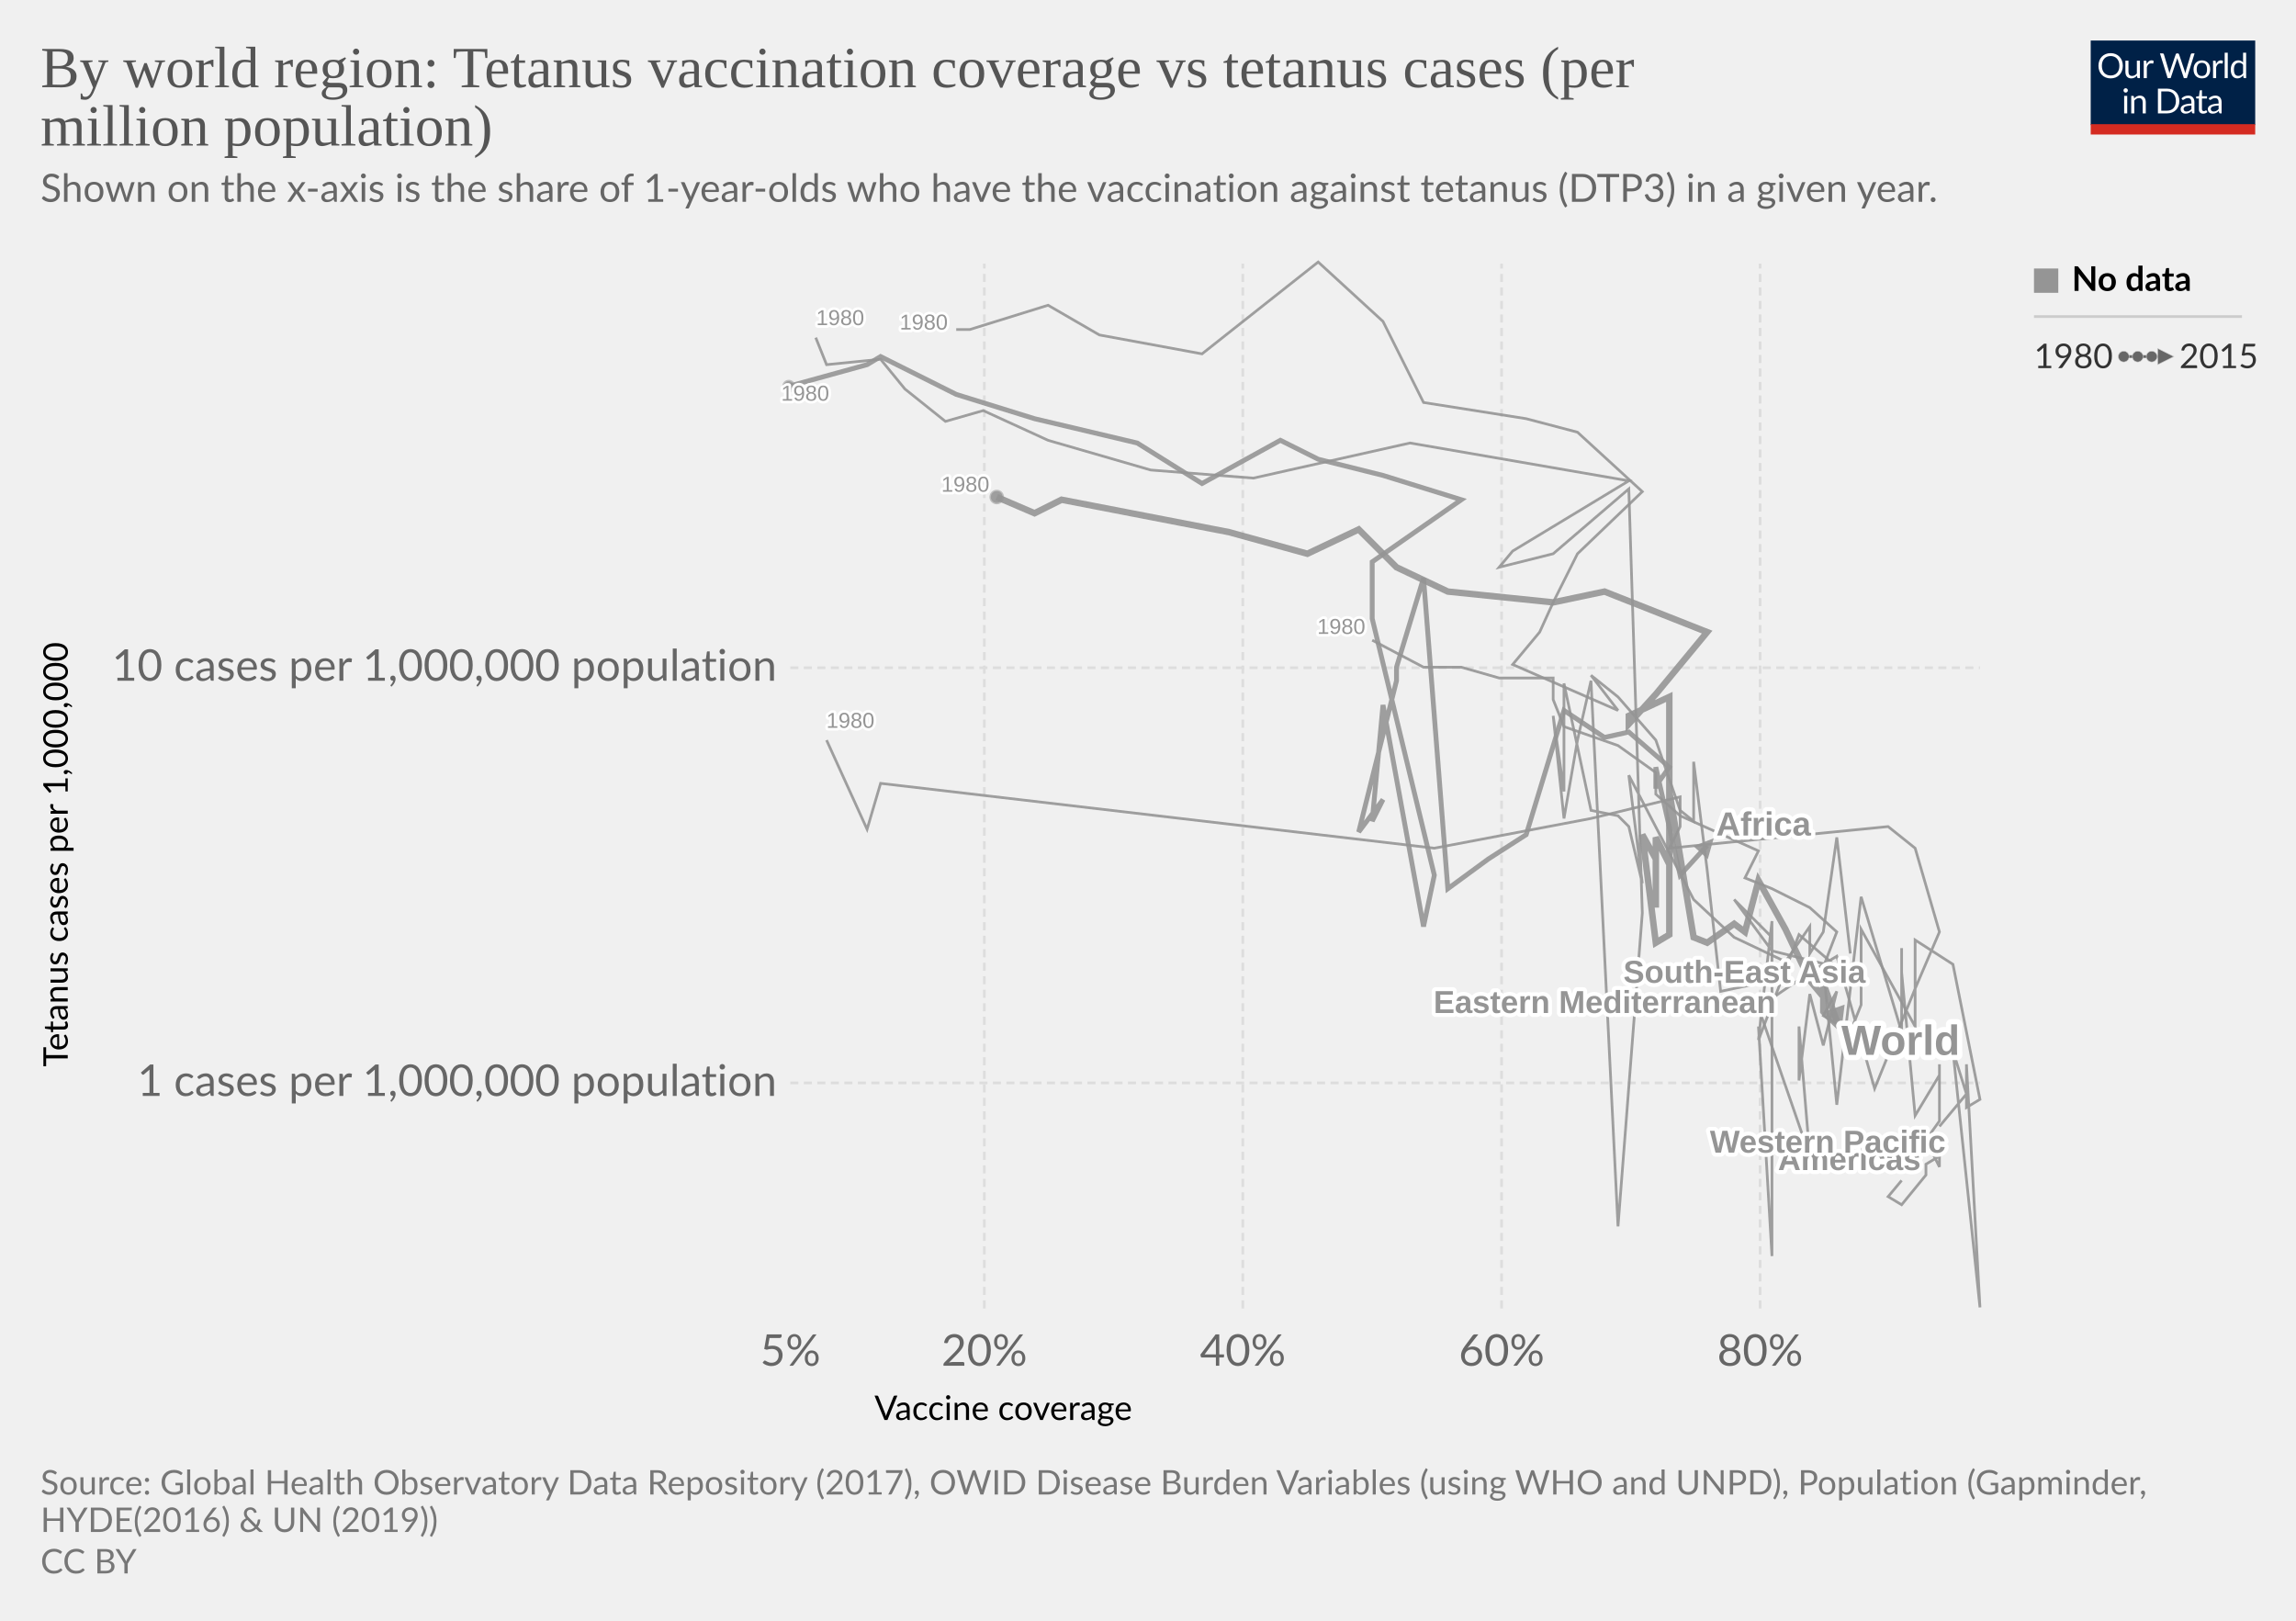
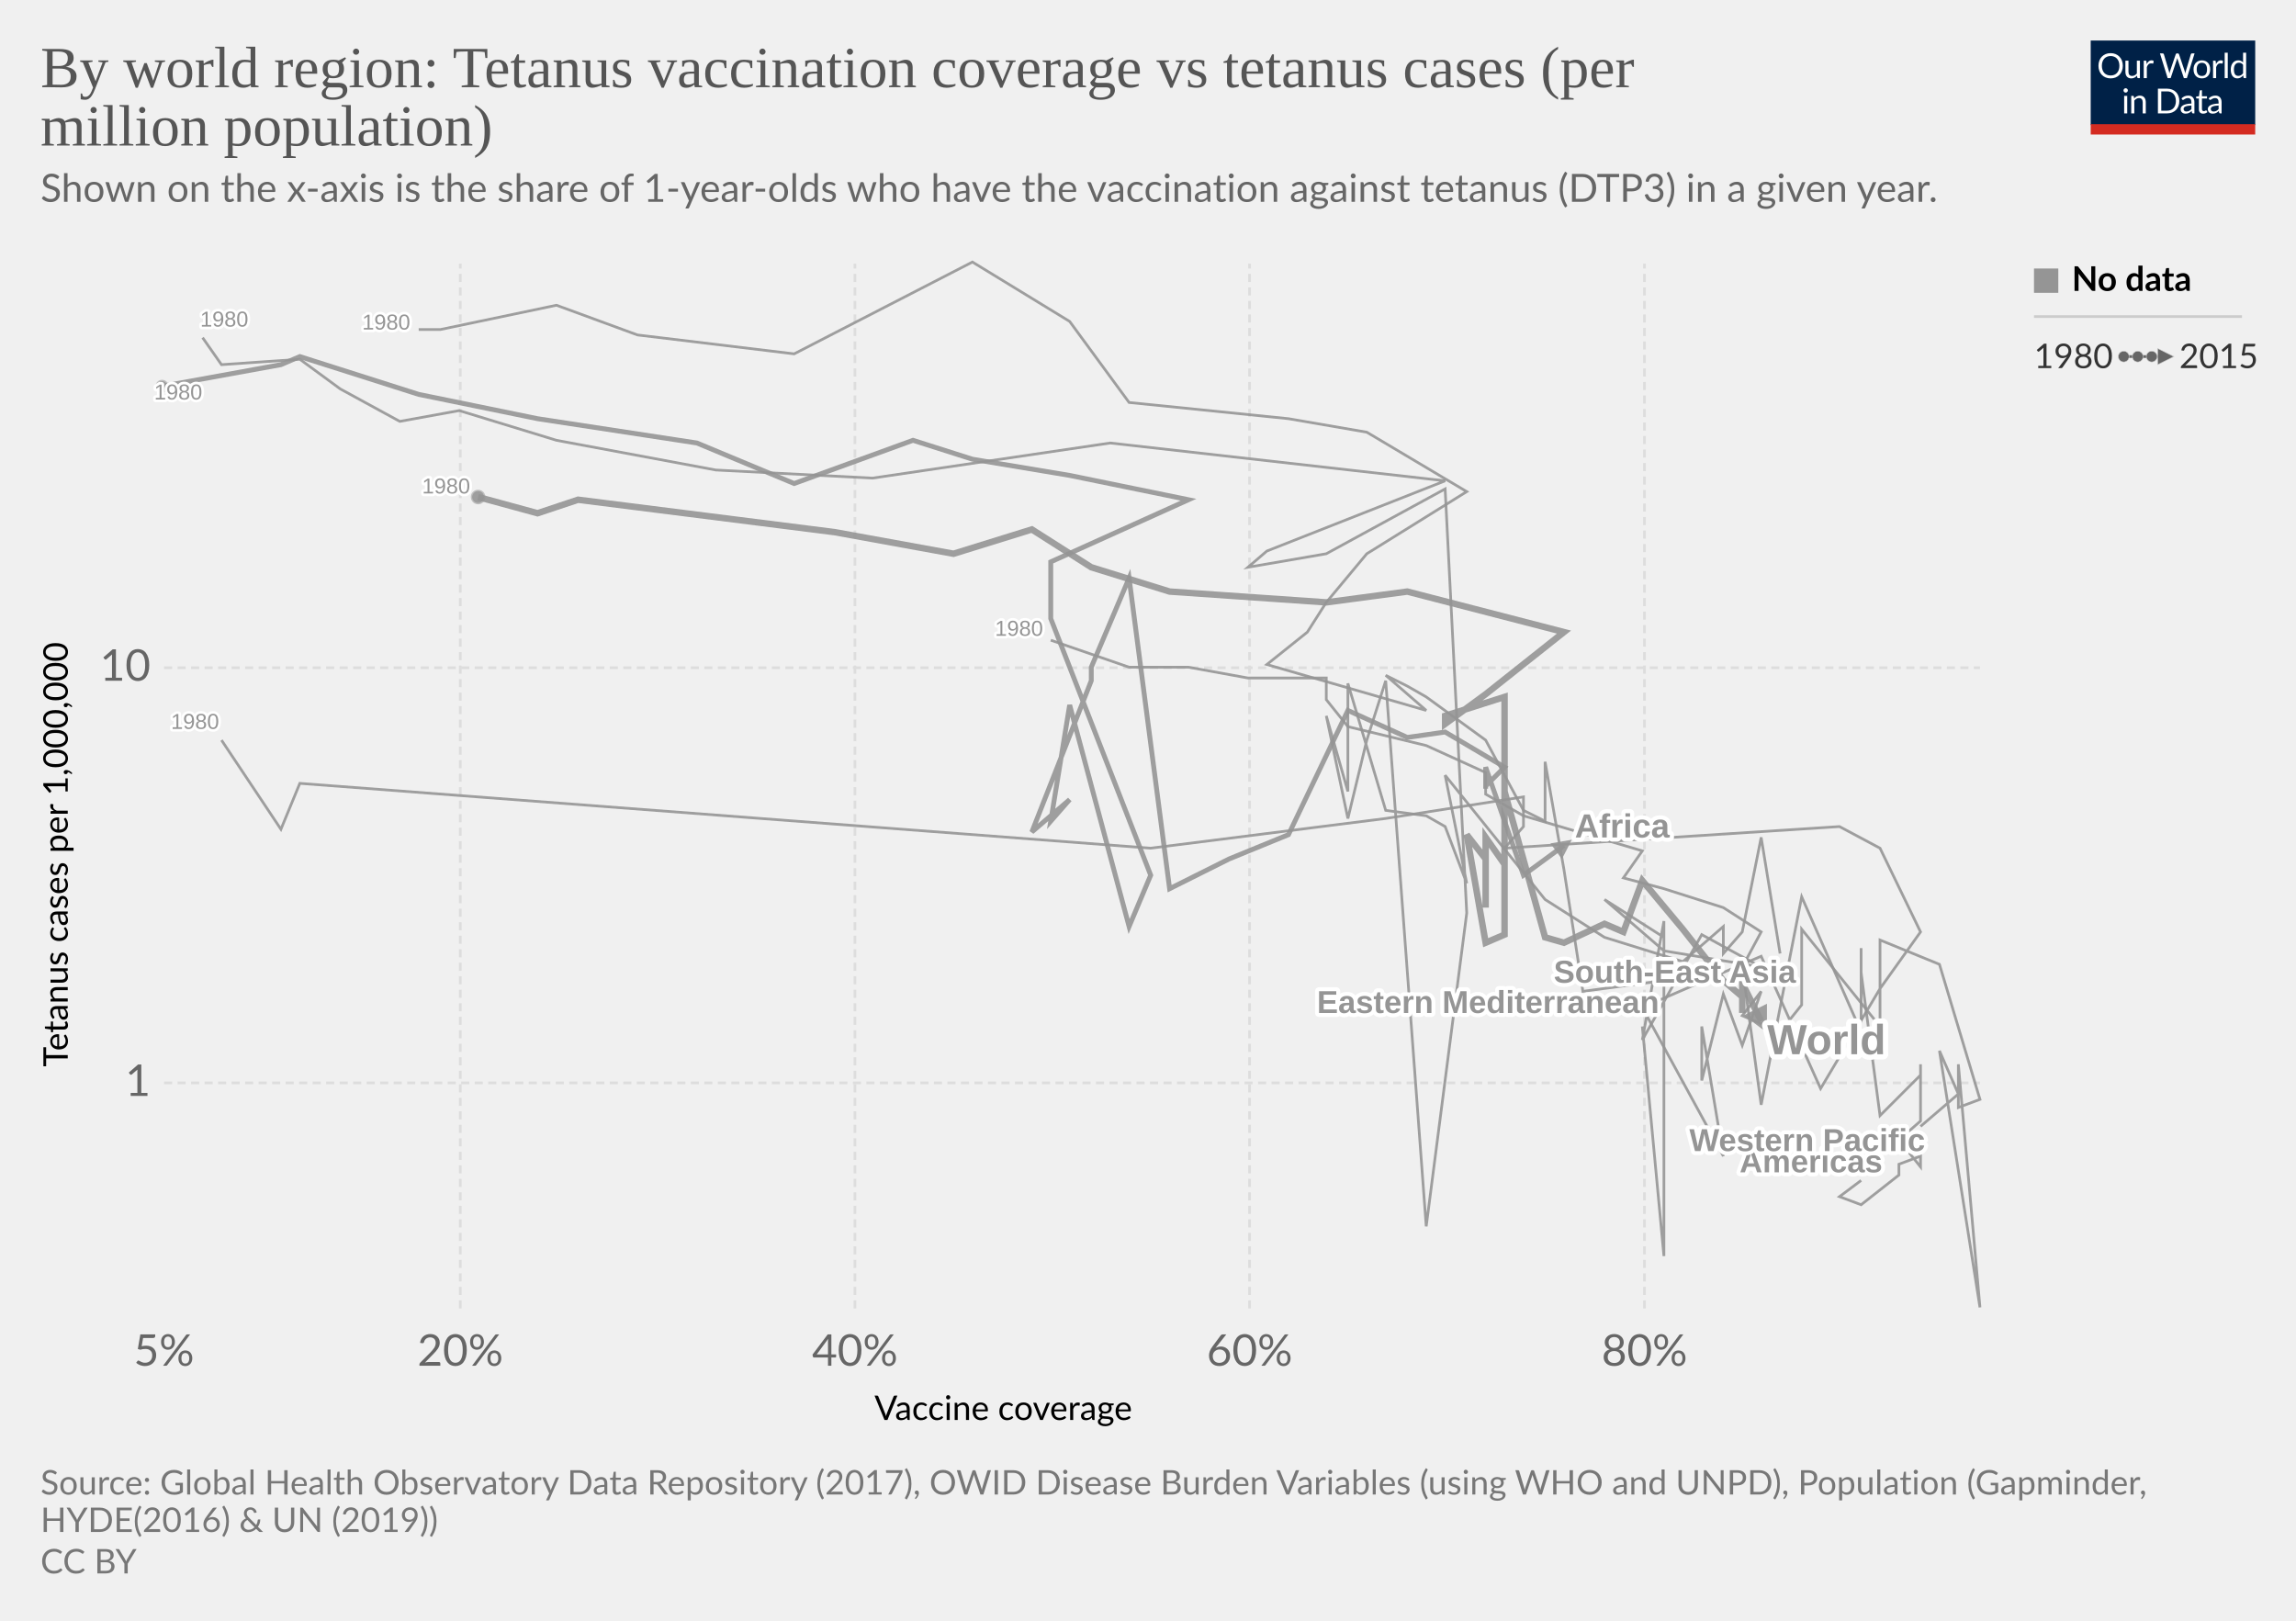
<svg xmlns="http://www.w3.org/2000/svg" version="1.1" style="background-color:#fff;-webkit-font-smoothing:antialiased" width="850" height="600" viewBox="0 0 850 600" font-family="Lato,'Helvetica Neue',Helvetica,Arial,sans-serif" font-size="18" text-rendering="optimizeLegibility">
  <g class="HeaderView">
    <g transform="matrix(.29 0 0 .29 774 15)">
      <svg width="210" height="120" viewBox="0 0 210 120" fill="none">
        <g clip-path="url(#clip0)">
          <path d="M0 0h210v107.89H0V0z" fill="#002147" />
          <path d="M40.98 32.25c0 2.36-.38 4.53-1.12 6.51a14.26 14.26 0 01-8.1 8.4c-1.9.78-4.02 1.17-6.34 1.17a16.6 16.6 0 01-6.33-1.17 14.31 14.31 0 01-8.08-8.4 18.29 18.29 0 01-1.12-6.51c0-2.36.38-4.53 1.12-6.5a14.32 14.32 0 018.07-8.44c1.92-.8 4.03-1.19 6.34-1.19 2.32 0 4.43.4 6.34 1.19 1.92.8 3.56 1.9 4.93 3.34a14.87 14.87 0 013.17 5.1 18.1 18.1 0 011.12 6.5zm-4.38 0c0-1.94-.26-3.68-.8-5.22a10.91 10.91 0 00-2.24-3.89 9.68 9.68 0 00-3.52-2.46 11.95 11.95 0 00-4.62-.86c-1.68 0-3.21.28-4.6.86a9.88 9.88 0 00-3.54 2.46 10.91 10.91 0 00-2.24 3.9c-.53 1.53-.8 3.27-.8 5.2 0 1.94.27 3.68.8 5.22a11.17 11.17 0 002.24 3.9 10.01 10.01 0 003.55 2.44c1.38.56 2.9.83 4.6.83 1.7 0 3.24-.27 4.61-.83a9.8 9.8 0 003.52-2.44 11.17 11.17 0 002.25-3.9c.53-1.54.8-3.28.8-5.21zm26.22-6.54V48H60.5c-.56 0-.9-.27-1.05-.81l-.31-2.4a12.45 12.45 0 01-3.26 2.6c-1.2.64-2.58.96-4.13.96-1.22 0-2.3-.2-3.24-.6a6.52 6.52 0 01-2.33-1.7 7.37 7.37 0 01-1.43-2.67c-.3-1.04-.46-2.2-.46-3.45V25.7h3.91v14.22c0 1.68.38 2.99 1.15 3.91.77.93 1.96 1.39 3.54 1.39 1.16 0 2.24-.27 3.23-.82a10.42 10.42 0 002.8-2.28V25.7h3.91zm8.61 4.47a9.94 9.94 0 012.6-3.56 5.64 5.64 0 013.76-1.3c.47 0 .92.05 1.34.15.44.1.83.27 1.17.49l-.3 2.92c-.09.37-.3.55-.66.55-.2 0-.5-.04-.9-.13a6.21 6.21 0 00-3.24.18c-.54.2-1.03.5-1.47.92-.42.4-.81.9-1.17 1.5-.33.58-.64 1.26-.92 2.02V48H67.7V25.71h2.25c.42 0 .72.08.88.25.16.16.27.44.33.83l.26 3.39zm61.16-13.7L122.75 48h-3.82l-7.99-24.05a21.95 21.95 0 01-.42-1.58 38.36 38.36 0 01-.44 1.58L102.05 48h-3.83L88.4 16.47h3.54c.38 0 .7.1.95.29.26.2.43.43.5.73l6.52 21.9c.1.4.2.83.28 1.28.1.46.2.94.29 1.46l.3-1.46c.12-.47.25-.9.38-1.27l7.41-21.91c.1-.25.26-.48.51-.69.27-.22.58-.33.95-.33h1.23c.38 0 .69.1.92.29.24.2.41.43.53.73l7.4 21.9a28.4 28.4 0 01.68 2.62 29.52 29.52 0 01.52-2.61l6.54-21.91c.07-.27.23-.5.48-.7.27-.21.58-.32.95-.32h3.32zm9.35 8.88c1.63 0 3.1.27 4.4.82a9.43 9.43 0 015.46 5.94c.5 1.4.74 2.98.74 4.73 0 1.76-.25 3.34-.74 4.75a9.43 9.43 0 01-5.46 5.92c-1.3.52-2.77.79-4.4.79-1.64 0-3.12-.27-4.44-.8a9.42 9.42 0 01-3.35-2.3c-.92-1-1.63-2.2-2.13-3.61-.49-1.41-.73-3-.73-4.75s.24-3.33.73-4.73c.5-1.43 1.2-2.64 2.13-3.63a9.4 9.4 0 013.35-2.31c1.32-.55 2.8-.82 4.44-.82zm0 19.89c2.2 0 3.84-.73 4.93-2.2 1.08-1.48 1.63-3.54 1.63-6.18 0-2.66-.55-4.72-1.63-6.2-1.09-1.49-2.73-2.23-4.93-2.23-1.12 0-2.09.2-2.93.57a5.7 5.7 0 00-2.06 1.65 7.5 7.5 0 00-1.24 2.67c-.26 1.04-.4 2.22-.4 3.54 0 2.64.55 4.7 1.64 6.18 1.1 1.47 2.76 2.2 4.99 2.2zm17.97-15.07a9.94 9.94 0 012.6-3.56 5.64 5.64 0 013.76-1.3c.47 0 .91.05 1.34.15.44.1.83.27 1.16.49l-.28 2.92c-.09.37-.31.55-.66.55-.2 0-.5-.04-.9-.13a6.2 6.2 0 00-3.24.18c-.54.2-1.03.5-1.47.92-.43.4-.82.9-1.17 1.5a13.1 13.1 0 00-.92 2.02V48h-3.94V25.71h2.24c.43 0 .72.08.88.25.17.16.28.44.33.83l.27 3.39zm15.04-14.59V48h-3.92V15.6h3.92zm19.55 15.43a6.22 6.22 0 00-2.38-2.05 6.7 6.7 0 00-2.86-.6c-2.07 0-3.66.75-4.77 2.23-1.12 1.48-1.68 3.6-1.68 6.33 0 1.46.13 2.7.38 3.74a7.29 7.29 0 001.1 2.56 4.35 4.35 0 001.78 1.45c.7.3 1.5.46 2.4.46 1.29 0 2.41-.3 3.36-.88a9.6 9.6 0 002.67-2.49V31.02zm3.91-15.43V48h-2.33c-.56 0-.9-.27-1.06-.81l-.35-2.71a12.13 12.13 0 01-3.25 2.77 8.28 8.28 0 01-4.23 1.06 7.31 7.31 0 01-6.14-2.9c-.73-.96-1.3-2.15-1.69-3.57a18.35 18.35 0 01.07-9.48 11.29 11.29 0 011.89-3.7 8.7 8.7 0 017.06-3.34 7.96 7.96 0 016.12 2.62V15.59h3.91zM46.61 70.71V93H42.7V70.71h3.91zm.84-7c0 .39-.08.75-.24 1.09a2.81 2.81 0 01-1.52 1.47 2.67 2.67 0 01-2.16 0 2.9 2.9 0 01-1.45-1.47 2.67 2.67 0 010-2.16c.15-.35.35-.65.6-.9.25-.27.53-.47.85-.62a2.67 2.67 0 012.16 0c.35.15.65.35.9.62.27.25.47.55.62.9.16.34.24.7.24 1.08zm7.97 10.24c.49-.54 1-1.04 1.54-1.48a9.85 9.85 0 013.66-1.84 8.96 8.96 0 015.43.35c.94.4 1.72.97 2.33 1.71a7.36 7.36 0 011.43 2.67c.32 1.04.49 2.19.49 3.45V93h-3.94V78.81c0-1.69-.4-3-1.17-3.92-.76-.93-1.93-1.4-3.5-1.4a6.6 6.6 0 00-3.25.83c-1 .56-1.92 1.31-2.77 2.27V93h-3.94V70.71h2.35c.56 0 .9.28 1.04.82l.3 2.42zm57.7 3.3c0 2.36-.37 4.5-1.11 6.44a14.3 14.3 0 01-3.17 4.98 14.1 14.1 0 01-4.93 3.2c-1.9.76-4.02 1.13-6.33 1.13H85.8V61.47h11.77c2.31 0 4.42.39 6.33 1.15a13.8 13.8 0 018.1 8.18 17.75 17.75 0 011.12 6.45zm-4.37 0c0-1.94-.26-3.67-.8-5.2a10.94 10.94 0 00-2.23-3.87 9.57 9.57 0 00-3.53-2.42 12.23 12.23 0 00-4.61-.83h-7.5v24.62h7.5c1.7 0 3.24-.28 4.61-.84a9.7 9.7 0 003.53-2.4 10.94 10.94 0 002.24-3.87c.53-1.53.8-3.26.8-5.2zm19.8 5.72c-1.8.06-3.34.2-4.62.44-1.26.22-2.3.51-3.1.88-.8.36-1.37.8-1.74 1.3-.35.5-.53 1.05-.53 1.67 0 .58.1 1.1.3 1.52a3 3 0 00.76 1.05c.34.27.73.46 1.17.6.45.11.94.17 1.45.17a7.28 7.28 0 003.5-.81 11.95 11.95 0 002.82-2.2v-4.62zm-12.65-9.11a12.73 12.73 0 013.98-2.66c1.43-.59 3-.88 4.73-.88 1.25 0 2.36.2 3.33.61a6.81 6.81 0 013.94 4.38c.33 1.04.5 2.19.5 3.43V93h-1.74a1.8 1.8 0 01-.88-.18c-.2-.13-.36-.38-.48-.74l-.44-2.12c-.59.55-1.16 1.03-1.72 1.46a9.48 9.48 0 01-3.74 1.7c-.69.15-1.46.23-2.3.23-.87 0-1.69-.12-2.45-.35a5.34 5.34 0 01-3.34-2.93 6.64 6.64 0 01-.49-2.64c0-.88.25-1.72.73-2.53a6.33 6.33 0 012.35-2.17c1.09-.63 2.5-1.15 4.25-1.54 1.75-.41 3.89-.65 6.42-.7v-1.75c0-1.73-.37-3.03-1.12-3.91-.75-.9-1.84-1.34-3.28-1.34-.97 0-1.78.12-2.44.37-.64.23-1.2.5-1.7.81l-1.23.82c-.33.23-.67.35-1 .35-.27 0-.5-.07-.69-.2a2.1 2.1 0 01-.48-.53l-.7-1.25zm27.67 19.5c-1.76 0-3.12-.5-4.07-1.48-.94-.98-1.41-2.4-1.41-4.25V74h-2.68a.9.9 0 01-.6-.2c-.16-.14-.24-.36-.24-.66v-1.56l3.65-.46.9-6.89a.9.9 0 01.29-.52.88.88 0 01.62-.22H142v7.67h6.44V74H142v13.38c0 .94.22 1.63.68 2.09.45.45 1.04.68 1.76.68a3.21 3.21 0 001.85-.53l.55-.35c.16-.12.3-.18.41-.18.2 0 .4.13.55.38l1.15 1.87a7.45 7.45 0 01-2.44 1.5c-.96.35-1.94.52-2.95.52zm19.68-10.4c-1.8.07-3.34.21-4.62.45-1.26.22-2.3.51-3.1.88-.8.36-1.37.8-1.74 1.3-.35.5-.53 1.05-.53 1.67 0 .58.1 1.1.3 1.52.18.42.44.77.76 1.05.34.27.73.46 1.17.6.45.11.94.17 1.45.17a7.3 7.3 0 003.5-.81 12.04 12.04 0 002.82-2.2v-4.62zm-12.65-9.1a12.72 12.72 0 013.99-2.66c1.42-.59 3-.88 4.72-.88 1.25 0 2.36.2 3.33.61a6.81 6.81 0 013.94 4.38c.33 1.04.5 2.19.5 3.43V93h-1.74a1.8 1.8 0 01-.88-.18c-.2-.13-.36-.38-.48-.74l-.44-2.12c-.59.55-1.16 1.03-1.72 1.46a9.48 9.48 0 01-3.74 1.7c-.69.15-1.46.23-2.3.23-.87 0-1.69-.12-2.45-.35a5.33 5.33 0 01-3.34-2.93 6.62 6.62 0 01-.49-2.64c0-.88.25-1.72.73-2.53a6.33 6.33 0 012.35-2.17c1.09-.63 2.5-1.15 4.25-1.54a31.2 31.2 0 016.42-.7v-1.75c0-1.73-.37-3.03-1.12-3.91-.75-.9-1.84-1.34-3.28-1.34-.97 0-1.78.12-2.44.37-.64.23-1.2.5-1.7.81-.46.3-.87.57-1.22.82-.34.23-.68.35-1.02.35-.26 0-.49-.07-.68-.2a1.88 1.88 0 01-.48-.53l-.7-1.25z" fill="#fff" />
          <path fill="#D42B21" d="M0 106.79h210V120H0z" />
        </g>
        <defs>
          <clipPath id="clip0">
            <path fill="#fff" d="M0 0h210v120H0z" />
          </clipPath>
        </defs>
      </svg>
    </g>
    <a href="https://ourworldindata.org/grapher/by-world-region-tetanus-vaccination-coverage-vs-tetanus-cases-per-million-population" target="_blank" font-family="&quot;Playfair Display&quot;,Georgia,&quot;Times New Roman&quot;,serif">
      <text font-size="21.6" x="15" y="32.3" fill="#555">
        <tspan x="15" y="32.28">By world region: Tetanus vaccination coverage vs tetanus cases (per</tspan>
        <tspan x="15" y="53.88">million population)</tspan>
      </text>
    </a>
    <text font-size="14.4" x="15" y="74.7" fill="#666">
      <tspan x="15" y="74.72">Shown on the x-axis is the share of 1-year-olds who have the vaccination against tetanus (DTP3) in a given year.</tspan>
    </text>
  </g>
  <g class="ScatterPlot">
    <g class="AxisBoxView">
      <g class="HorizontalAxis">
        <text font-size="12.6" x="323.7" y="525.7">
          <tspan x="323.73" y="525.68">Vaccine coverage</tspan>
        </text>
-         <text x="292.6" y="505.6" fill="#666" text-anchor="middle" font-size="16.2">5%</text>
-         <text x="364.4" y="505.6" fill="#666" text-anchor="middle" font-size="16.2">20%</text>
-         <text x="460.1" y="505.6" fill="#666" text-anchor="middle" font-size="16.2">40%</text>
-         <text x="555.9" y="505.6" fill="#666" text-anchor="middle" font-size="16.2">60%</text>
-         <text x="651.6" y="505.6" fill="#666" text-anchor="middle" font-size="16.2">80%</text>
+         <text x="60.7" y="505.6" fill="#666" text-anchor="middle" font-size="16.2">5%</text>
+         <text x="170.4" y="505.6" fill="#666" text-anchor="middle" font-size="16.2">20%</text>
+         <text x="316.5" y="505.6" fill="#666" text-anchor="middle" font-size="16.2">40%</text>
+         <text x="462.6" y="505.6" fill="#666" text-anchor="middle" font-size="16.2">60%</text>
+         <text x="608.8" y="505.6" fill="#666" text-anchor="middle" font-size="16.2">80%</text>
      </g>
      <g class="VerticalAxis">
        <text font-size="12.6" x="-394.9" y="25.1" transform="rotate(-90)">
          <tspan x="-394.93" y="25.08">Tetanus cases per 1,000,000</tspan>
        </text>
-         <text x="287.57" y="400.9" fill="#666" dominant-baseline="middle" text-anchor="end" font-size="16.2">1 cases per 1,000,000 population</text>
-         <text x="287.57" y="247.2" fill="#666" dominant-baseline="middle" text-anchor="end" font-size="16.2">10 cases per 1,000,000 population</text>
+         <text x="55.74" y="400.9" fill="#666" dominant-baseline="middle" text-anchor="end" font-size="16.2">1</text>
+         <text x="55.74" y="247.2" fill="#666" dominant-baseline="middle" text-anchor="end" font-size="16.2">10</text>
      </g>
      <g class="AxisGridLines horizontalLines" stroke="#ddd" stroke-dasharray="3,2">
-         <path d="M292.57 400.9H733M292.57 247.2H733" />
+         <path d="M60.74 400.9H733M60.74 247.2H733" />
      </g>
      <g class="AxisGridLines verticalLines" stroke="#ddd" stroke-dasharray="3,2">
-         <path d="M364.4 484.4V97.6M460.1 484.4V97.6M555.9 484.4V97.6M651.6 484.4V97.6" />
+         <path d="M170.4 484.4V97.6M316.5 484.4V97.6M462.6 484.4V97.6M608.8 484.4V97.6" />
      </g>
    </g>
    <g class="PointsWithLabels clickable" clip-path="url(#a)" font-family="Arial, sans-serif">
-       <path fill="rgba(255,255,255,0)" d="M292.57 97.6H733v386.8H292.57z" />
+       <path fill="rgba(255,255,255,0)" d="M60.74 97.6H733v386.8H60.74z" />
      <defs>
        <clipPath id="a">
-           <path d="M282.57 87.6H743v406.8H282.57z" />
+           <path d="M50.74 87.6H743v406.8H50.74z" />
        </clipPath>
      </defs>
      <g class="key-World_0">
-         <path stroke-width="2.39" opacity=".9" stroke="#959595" fill="none" stroke-linecap="butt" d="M369 184l14 6 10-5 62 12 29 8 19-9 14 14 19 9 39 4 19-4 38 15-19 23-10 11v-3l15-7v88l-5 3-5-40 5 9v18-26l5 10v-27l9 54 5 2 10-7 4 3 5-19 10 18 9 19 5 6v-8 14-17 6l5 14" />
-         <circle cx="369" cy="184" r="2.2" fill="#959595" opacity=".9" stroke="#959595" stroke-opacity=".6" />
-         <path cx="680" cy="378" r="4.78" fill="#959595" opacity=".9" d="M682.9 371.9l-1.3 10.6-7.7-7.4z" />
+         <path stroke-width="2.39" opacity=".9" stroke="#959595" fill="none" stroke-linecap="butt" d="M177 184l22 6 15-5 95 12 44 8 29-9 22 14 29 9 58 4 30-4 58 15-29 23-15 11v-3l22-7v88l-7 3-7-40 7 9v18-26l7 10v-27l15 54 7 2 15-7 7 3 7-19 15 18 15 19 7 6v-8 14-17 6l7 14" />
+         <circle cx="177" cy="184" r="2.2" fill="#959595" opacity=".9" stroke="#959595" stroke-opacity=".6" />
+         <path cx="652" cy="378" r="4.78" fill="#959595" opacity=".9" d="M654.14 371.59v10.69l-8.55-6.42z" />
      </g>
      <g class="key-Africa_0">
-         <path stroke-width="1.8" opacity=".9" stroke="#959595" fill="none" stroke-linecap="butt" d="M292 143l29-8 5-3 28 14 29 9 38 9 24 15 29-16 14 7 24 6 29 9-33 23v21l23 95-4 19-15-82-4 43 4-8-9 12 14-56v-5l10-33 9 115 15-11 14-9 14-46 15 10 9-2 15 13-5 7v1-8l9 40 10-11" />
-         <circle cx="292" cy="143" r="1.9" fill="#959595" opacity=".9" stroke="#959595" stroke-opacity=".6" />
-         <path cx="632" cy="313" r="3.6" fill="#959595" opacity=".9" d="M626.91 313.24l7.51-2.9-2.18 7.75z" />
+         <path stroke-width="1.8" opacity=".9" stroke="#959595" fill="none" stroke-linecap="butt" d="M60 143l44-8 7-3 44 14 44 9 59 9 36 15 44-16 22 7 36 6 44 9-51 23v21l37 95-8 19-22-82-7 43 7-8-14 12 22-56v-5l14-33 15 115 22-11 22-9 22-46 22 10 14-2 22 13-7 7v1-8l14 40 15-11" />
+         <circle cx="60" cy="143" r="1.9" fill="#959595" opacity=".9" stroke="#959595" stroke-opacity=".6" />
+         <path cx="579" cy="313" r="3.6" fill="#959595" opacity=".9" d="M573.97 312.23l7.93-1.36-3.67 7.16z" />
      </g>
      <g class="key-Americas_0" stroke="#959595">
-         <path stroke-width="NaN" opacity=".9" fill="none" stroke-linecap="butt" d="M508 237l19 10h14l14 4h20v8l4 10 20 7 14 10v8l9 8 29 13-5 10 10 4 14 7 10 9-5 13 5 51 9-77 15 50v-31 9l5 53 9-15v4-8 21l-5 7 5 10v-4l-5 3v4l-9 11-5-3 5-6" />
-         <circle cx="508" cy="237" r="NaN" fill="#959595" opacity=".9" stroke-opacity=".6" />
+         <path stroke-width="NaN" opacity=".9" fill="none" stroke-linecap="butt" d="M389 237l29 10h22l22 4h29v8l8 10 29 7 22 10v8l14 8 44 13-7 10 15 4 22 7 14 9-7 13 7 51 15-77 22 50v-31 9l7 53 15-15v4-8 21l-8 7 8 10v-4l-8 3v4l-14 11-8-3 8-6" />
+         <circle cx="389" cy="237" r="NaN" fill="#959595" opacity=".9" stroke-opacity=".6" />
      </g>
      <g class="key-Eastern-Mediterranean_0" stroke="#959595">
-         <path stroke-width="NaN" opacity=".9" fill="none" stroke-linecap="butt" d="M354 122h5l29-9 19 11 38 7 43-34 24 22 15 30 38 6 19 5 24 22-24 23-9 18-5 11-10 12 39 17-10-13 5 4 5 4 14 16 9 26 5 4v-22l5 40 5 45 19-4v-16l-14-14 14 19 24 6-14-12-15 39 5-44v124l-5-85" />
-         <circle cx="354" cy="122" r="NaN" fill="#959595" opacity=".9" stroke-opacity=".6" />
+         <path stroke-width="NaN" opacity=".9" fill="none" stroke-linecap="butt" d="M155 122h8l43-9 30 11 58 7 66-34 36 22 22 30 59 6 29 5 37 22-37 23-15 18-7 11-15 12 59 17-15-13 8 4 7 4 22 16 14 26 8 4v-22l7 40 7 45 30-4v-16l-22-14 22 19 36 6-22-12-22 39 8-44v124l-8-85" />
+         <circle cx="155" cy="122" r="NaN" fill="#959595" opacity=".9" stroke-opacity=".6" />
      </g>
      <g class="key-South__002dEast-Asia_0" stroke="#959595">
-         <path stroke-width="NaN" opacity=".9" fill="none" stroke-linecap="butt" d="M302 125l4 10 20-2 9 11 15 12 14-4 24 11 38 11 38 3 58-13 81 14-43 26-5 6 20-5 28-24 5 157-9 116-10-202-5 22-5 29-4-38 4 28v-40l10 47 10 2 4 4 5 21-5-40 24 46 15 14 19 9 9-13v10l5-8 5-35 5 43" />
-         <circle cx="302" cy="125" r="NaN" fill="#959595" opacity=".9" stroke-opacity=".6" />
+         <path stroke-width="NaN" opacity=".9" fill="none" stroke-linecap="butt" d="M75 125l7 10 29-2 15 11 22 12 22-4 36 11 59 11 58 3 88-13 124 14-66 26-7 6 29-5 44-24 8 157-15 116-15-202-7 22-7 29-8-38 8 28v-40l14 47 15 2 7 4 8 21-8-40 37 46 22 14 29 9 15-13v10l7-8 7-35 7 43" />
+         <circle cx="75" cy="125" r="NaN" fill="#959595" opacity=".9" stroke-opacity=".6" />
      </g>
      <g class="key-Western-Pacific_0" stroke="#959595">
-         <path stroke-width="NaN" opacity=".9" fill="none" stroke-linecap="butt" d="M306 274l15 33 5-17 205 24 58-11 33-8v11l-4 8 81-8 10 8 9 31-9 21-15 37-14-49-10 6-19 13 19 55-4-48v20l4-32 5 19 5-20-5 9 10 6 4-10v-28l20 36v-32l14 9 10 50-5 3v-16l5 90-10-95 5 16-10 12" />
-         <circle cx="306" cy="274" r="NaN" fill="#959595" opacity=".9" stroke-opacity=".6" />
+         <path stroke-width="NaN" opacity=".9" fill="none" stroke-linecap="butt" d="M82 274l22 33 7-17 315 24 87-11 51-8v11l-7 8 124-8 15 8 15 31-15 21-22 37-22-49-14 6-30 13 30 55-8-48v20l8-32 7 19 7-20-7 9 14 6 8-10v-28l29 36v-32l22 9 15 50-8 3v-16l8 90-15-95 7 16-14 12" />
+         <circle cx="82" cy="274" r="NaN" fill="#959595" opacity=".9" stroke-opacity=".6" />
      </g>
-       <text x="348.48" y="182.03" font-size="8" font-family="Arial, sans-serif" font-weight="400" fill="#fff" stroke="#fff" stroke-linecap="round" stroke-linejoin="round" stroke-width=".25em">1980</text>
-       <text x="348.48" y="182.03" font-size="8" font-family="Arial, sans-serif" font-weight="400" fill="#959595">1980</text>
-       <text x="681.68" y="390.51" font-size="15.6" font-family="Arial, sans-serif" font-weight="700" fill="#fff" stroke="#fff" stroke-linecap="round" stroke-linejoin="round" stroke-width=".25em">World</text>
-       <text x="681.68" y="390.51" font-size="15.6" font-family="Arial, sans-serif" font-weight="700" fill="#959595">World</text>
-       <text x="289.18" y="148.33" font-size="8" font-family="Arial, sans-serif" font-weight="400" fill="#fff" stroke="#fff" stroke-linecap="round" stroke-linejoin="round" stroke-width=".25em">1980</text>
-       <text x="289.18" y="148.33" font-size="8" font-family="Arial, sans-serif" font-weight="400" fill="#959595">1980</text>
-       <text x="635.36" y="309.3" font-size="12.37" font-family="Arial, sans-serif" font-weight="700" fill="#fff" stroke="#fff" stroke-linecap="round" stroke-linejoin="round" stroke-width=".25em">Africa</text>
-       <text x="635.36" y="309.3" font-size="12.37" font-family="Arial, sans-serif" font-weight="700" fill="#959595">Africa</text>
-       <text x="487.66" y="234.67" font-size="8" font-family="Arial, sans-serif" font-weight="400" fill="#fff" stroke="#fff" stroke-linecap="round" stroke-linejoin="round" stroke-width=".25em">1980</text>
-       <text x="487.66" y="234.67" font-size="8" font-family="Arial, sans-serif" font-weight="400" fill="#959595">1980</text>
-       <text x="658.2" y="433.16" font-size="11.75" font-family="Arial, sans-serif" font-weight="700" fill="#fff" stroke="#fff" stroke-linecap="round" stroke-linejoin="round" stroke-width=".25em">Americas</text>
-       <text x="658.2" y="433.16" font-size="11.75" font-family="Arial, sans-serif" font-weight="700" fill="#959595">Americas</text>
-       <text x="333.08" y="122" font-size="8" font-family="Arial, sans-serif" font-weight="400" fill="#fff" stroke="#fff" stroke-linecap="round" stroke-linejoin="round" stroke-width=".25em">1980</text>
-       <text x="333.08" y="122" font-size="8" font-family="Arial, sans-serif" font-weight="400" fill="#959595">1980</text>
-       <text x="530.72" y="375.01" font-size="11.75" font-family="Arial, sans-serif" font-weight="700" fill="#fff" stroke="#fff" stroke-linecap="round" stroke-linejoin="round" stroke-width=".25em">Eastern Mediterranean</text>
-       <text x="530.72" y="375.01" font-size="11.75" font-family="Arial, sans-serif" font-weight="700" fill="#959595">Eastern Mediterranean</text>
-       <text x="302.14" y="120.36" font-size="8" font-family="Arial, sans-serif" font-weight="400" fill="#fff" stroke="#fff" stroke-linecap="round" stroke-linejoin="round" stroke-width=".25em">1980</text>
-       <text x="302.14" y="120.36" font-size="8" font-family="Arial, sans-serif" font-weight="400" fill="#959595">1980</text>
-       <text x="600.97" y="363.84" font-size="11.75" font-family="Arial, sans-serif" font-weight="700" fill="#fff" stroke="#fff" stroke-linecap="round" stroke-linejoin="round" stroke-width=".25em">South-East Asia</text>
-       <text x="600.97" y="363.84" font-size="11.75" font-family="Arial, sans-serif" font-weight="700" fill="#959595">South-East Asia</text>
-       <text x="305.93" y="269.45" font-size="8" font-family="Arial, sans-serif" font-weight="400" fill="#fff" stroke="#fff" stroke-linecap="round" stroke-linejoin="round" stroke-width=".25em">1980</text>
-       <text x="305.93" y="269.45" font-size="8" font-family="Arial, sans-serif" font-weight="400" fill="#959595">1980</text>
-       <text x="633.01" y="426.72" font-size="11.75" font-family="Arial, sans-serif" font-weight="700" fill="#fff" stroke="#fff" stroke-linecap="round" stroke-linejoin="round" stroke-width=".25em">Western Pacific</text>
-       <text x="633.01" y="426.72" font-size="11.75" font-family="Arial, sans-serif" font-weight="700" fill="#959595">Western Pacific</text>
+       <text x="156.26" y="182.68" font-size="8" font-family="Arial, sans-serif" font-weight="400" fill="#fff" stroke="#fff" stroke-linecap="round" stroke-linejoin="round" stroke-width=".25em">1980</text>
+       <text x="156.26" y="182.68" font-size="8" font-family="Arial, sans-serif" font-weight="400" fill="#959595">1980</text>
+       <text x="654.24" y="390.27" font-size="15.6" font-family="Arial, sans-serif" font-weight="700" fill="#fff" stroke="#fff" stroke-linecap="round" stroke-linejoin="round" stroke-width=".25em">World</text>
+       <text x="654.24" y="390.27" font-size="15.6" font-family="Arial, sans-serif" font-weight="700" fill="#959595">World</text>
+       <text x="57.08" y="147.89" font-size="8" font-family="Arial, sans-serif" font-weight="400" fill="#fff" stroke="#fff" stroke-linecap="round" stroke-linejoin="round" stroke-width=".25em">1980</text>
+       <text x="57.08" y="147.89" font-size="8" font-family="Arial, sans-serif" font-weight="400" fill="#959595">1980</text>
+       <text x="583.03" y="310.04" font-size="12.37" font-family="Arial, sans-serif" font-weight="700" fill="#fff" stroke="#fff" stroke-linecap="round" stroke-linejoin="round" stroke-width=".25em">Africa</text>
+       <text x="583.03" y="310.04" font-size="12.37" font-family="Arial, sans-serif" font-weight="700" fill="#959595">Africa</text>
+       <text x="368.35" y="235.37" font-size="8" font-family="Arial, sans-serif" font-weight="400" fill="#fff" stroke="#fff" stroke-linecap="round" stroke-linejoin="round" stroke-width=".25em">1980</text>
+       <text x="368.35" y="235.37" font-size="8" font-family="Arial, sans-serif" font-weight="400" fill="#959595">1980</text>
+       <text x="644" y="434" font-size="11.75" font-family="Arial, sans-serif" font-weight="700" fill="#fff" stroke="#fff" stroke-linecap="round" stroke-linejoin="round" stroke-width=".25em">Americas</text>
+       <text x="644" y="434" font-size="11.75" font-family="Arial, sans-serif" font-weight="700" fill="#959595">Americas</text>
+       <text x="134.08" y="122" font-size="8" font-family="Arial, sans-serif" font-weight="400" fill="#fff" stroke="#fff" stroke-linecap="round" stroke-linejoin="round" stroke-width=".25em">1980</text>
+       <text x="134.08" y="122" font-size="8" font-family="Arial, sans-serif" font-weight="400" fill="#959595">1980</text>
+       <text x="487.55" y="375.02" font-size="11.75" font-family="Arial, sans-serif" font-weight="700" fill="#fff" stroke="#fff" stroke-linecap="round" stroke-linejoin="round" stroke-width=".25em">Eastern Mediterranean</text>
+       <text x="487.55" y="375.02" font-size="11.75" font-family="Arial, sans-serif" font-weight="700" fill="#959595">Eastern Mediterranean</text>
+       <text x="74.13" y="120.9" font-size="8" font-family="Arial, sans-serif" font-weight="400" fill="#fff" stroke="#fff" stroke-linecap="round" stroke-linejoin="round" stroke-width=".25em">1980</text>
+       <text x="74.13" y="120.9" font-size="8" font-family="Arial, sans-serif" font-weight="400" fill="#959595">1980</text>
+       <text x="575.19" y="363.81" font-size="11.75" font-family="Arial, sans-serif" font-weight="700" fill="#fff" stroke="#fff" stroke-linecap="round" stroke-linejoin="round" stroke-width=".25em">South-East Asia</text>
+       <text x="575.19" y="363.81" font-size="11.75" font-family="Arial, sans-serif" font-weight="700" fill="#959595">South-East Asia</text>
+       <text x="63.31" y="269.84" font-size="8" font-family="Arial, sans-serif" font-weight="400" fill="#fff" stroke="#fff" stroke-linecap="round" stroke-linejoin="round" stroke-width=".25em">1980</text>
+       <text x="63.31" y="269.84" font-size="8" font-family="Arial, sans-serif" font-weight="400" fill="#959595">1980</text>
+       <text x="625.41" y="426.13" font-size="11.75" font-family="Arial, sans-serif" font-weight="700" fill="#fff" stroke="#fff" stroke-linecap="round" stroke-linejoin="round" stroke-width=".25em">Western Pacific</text>
+       <text x="625.41" y="426.13" font-size="11.75" font-family="Arial, sans-serif" font-weight="700" fill="#959595">Western Pacific</text>
    </g>
    <g class="ScatterColorLegend clickable" cursor="pointer">
      <g class="legendMark">
        <path fill="#959595" d="M753 99.4h9v9h-9z" />
        <text font-size="12.6" x="767" y="107.7" font-weight="700">
          <tspan x="767" y="107.68">No data</tspan>
        </text>
      </g>
    </g>
    <path stroke="#ccc" d="M753 117.2h77" />
    <g class="clickable">
      <g class="ConnectedScatterLegend">
        <text font-size="12.6" x="753" y="136.3" fill="#333">
          <tspan x="753" y="136.28">1980</tspan>
        </text>
        <text font-size="12.6" x="806.8" y="136.3" fill="#333">
          <tspan x="806.78" y="136.28">2015</tspan>
        </text>
        <path stroke="#666" stroke-width="1" d="M786.22 132h15.56" />
        <circle cx="786.22" cy="132" r="2" fill="#666" stroke="#ccc" stroke-width=".2" />
        <circle cx="791.41" cy="132" r="2" fill="#666" stroke="#ccc" stroke-width=".2" />
        <circle cx="796.59" cy="132" r="2" fill="#666" stroke="#ccc" stroke-width=".2" />
        <path cx="801.78" cy="132" r="3" fill="#666" stroke="#ccc" stroke-width=".2" d="M798.78 129l6 3-6 3z" />
      </g>
    </g>
  </g>
  <g class="SourcesFooter" fill="#777">
    <g class="clickable" fill="#777">
      <text font-size="12.6" x="15" y="553.3">
        <tspan x="15" y="553.28">Source: Global Health Observatory Data Repository (2017), OWID Disease Burden Variables (using WHO and UNPD), Population (Gapminder,</tspan>
        <tspan x="15" y="567.14">HYDE(2016) &amp; UN (2019))</tspan>
      </text>
    </g>
    <text font-size="12.6" x="15" y="582.5">
      <tspan x="15" y="582.48">
        <a class="cclogo" href="http://creativecommons.org/licenses/by/4.0/deed.en_US" target="_blank" fill="#777">CC BY</a>
      </tspan>
    </text>
  </g>
</svg>
